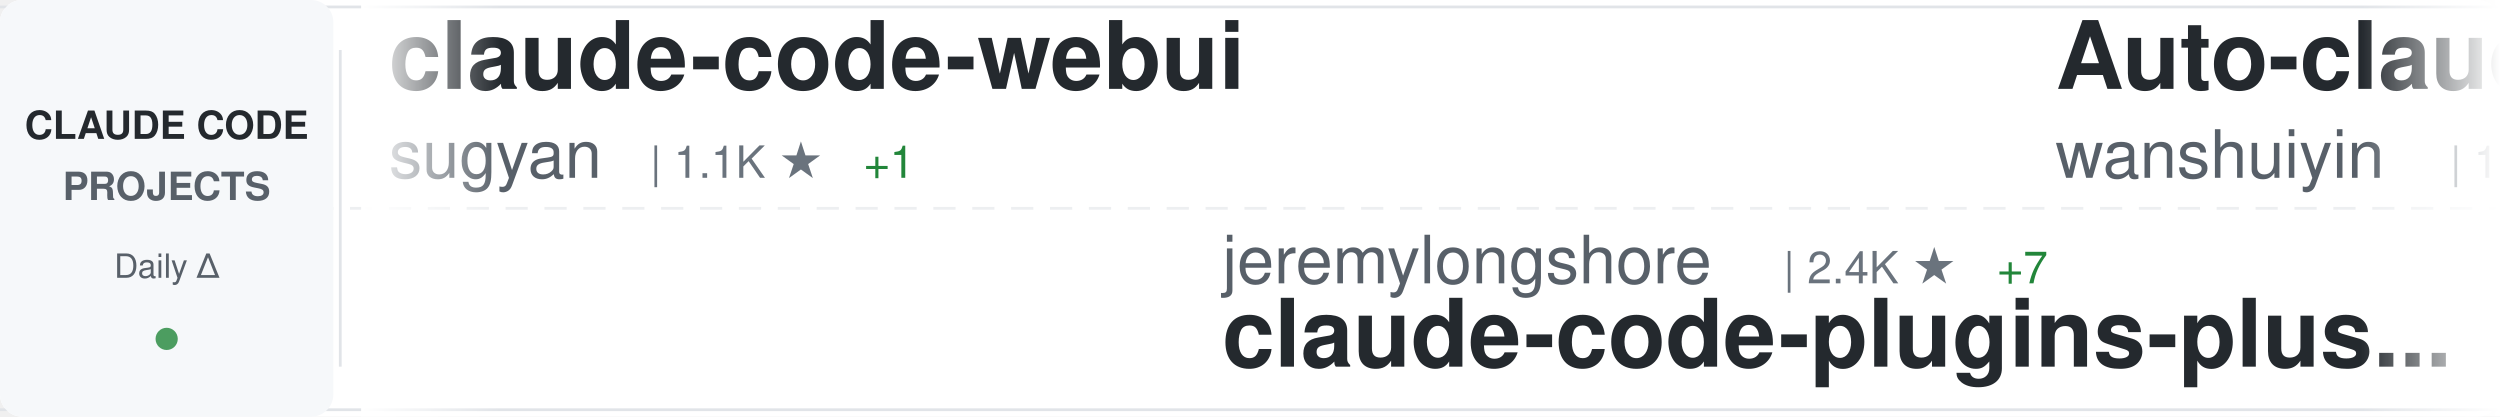
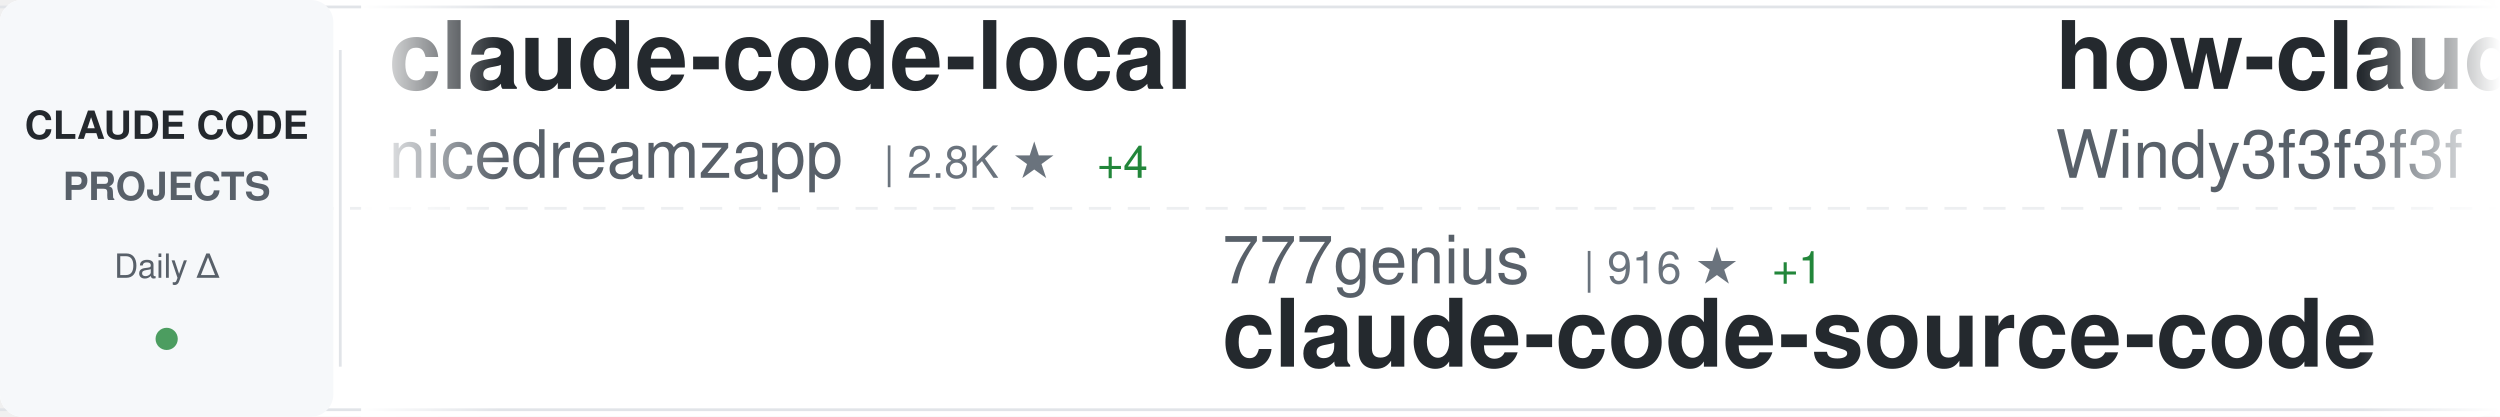
<svg xmlns="http://www.w3.org/2000/svg" width="900" height="150">
  <defs>
    <linearGradient id="awesomeLeftFade" x1="0%" y1="0%" x2="100%" y2="0%">
      <stop offset="0%" style="stop-color:#ffffff;stop-opacity:1" />
      <stop offset="100%" style="stop-color:#ffffff;stop-opacity:0" />
    </linearGradient>
    <linearGradient id="awesomeRightFade" x1="0%" y1="0%" x2="100%" y2="0%">
      <stop offset="0%" style="stop-color:#ffffff;stop-opacity:0" />
      <stop offset="100%" style="stop-color:#ffffff;stop-opacity:1" />
    </linearGradient>
  </defs>
  <rect width="900" height="150" fill="#ffffff" rx="8" />
  <rect x="0" y="2" width="900" height="1" fill="#e1e4e8" />
  <rect x="0" y="147" width="900" height="1" fill="#e1e4e8" />
  <line x1="0" y1="75" x2="900" y2="75" stroke="#e1e4e8" stroke-width="1" stroke-dasharray="8 6" opacity="0.6" />
  <rect x="0" y="0" width="120" height="150" fill="#f6f8fa" rx="8" />
  <text x="60" y="50" font-family="-apple-system, BlinkMacSystemFont, 'Segoe UI', Helvetica, Arial, sans-serif" font-size="14" font-weight="600" fill="#24292e" text-anchor="middle">CLAUDE CODE</text>
  <text x="60" y="72" font-family="-apple-system, BlinkMacSystemFont, 'Segoe UI', Helvetica, Arial, sans-serif" font-size="14" font-weight="600" fill="#586069" text-anchor="middle">PROJECTS</text>
  <text x="60" y="100" font-family="-apple-system, BlinkMacSystemFont, 'Segoe UI', Helvetica, Arial, sans-serif" font-size="12" font-weight="500" fill="#586069" text-anchor="middle">Daily Δ</text>
  <circle cx="60" cy="122" r="4" fill="#22863a" opacity="0.8" />
  <rect x="122" y="18" width="1" height="114" fill="#e1e4e8" />
  <clipPath id="awesomeTickerClip">
    <rect x="130" y="0" width="770" height="150" />
  </clipPath>
  <g clip-path="url(#awesomeTickerClip)">
    <g id="awesomeTickerItems">
      <animateTransform attributeName="transform" attributeType="XML" type="translate" from="0 0" to="-3000 0" dur="54s" repeatCount="indefinite" />
      <g transform="translate(0, 0)">
-         <text x="140" y="32" font-family="-apple-system, BlinkMacSystemFont, 'Segoe UI', Helvetica, Arial, sans-serif" font-size="34" font-weight="600" fill="#24292e">claude-code-webui</text>
-         <text x="140" y="64" font-family="-apple-system, BlinkMacSystemFont, 'Segoe UI', Helvetica, Arial, sans-serif" font-size="24" font-weight="400" fill="#586069">sugyan</text>
-         <text x="234" y="64" font-family="-apple-system, BlinkMacSystemFont, 'Segoe UI', Helvetica, Arial, sans-serif" font-size="16" font-weight="500" fill="#6a737d">| 1.1K ★</text>
-         <text x="311" y="64" font-family="-apple-system, BlinkMacSystemFont, 'Segoe UI', Helvetica, Arial, sans-serif" font-size="16" font-weight="500" fill="#22863a"> +1</text>
+         <text x="140" y="32" font-family="-apple-system, BlinkMacSystemFont, 'Segoe UI', Helvetica, Arial, sans-serif" font-size="34" font-weight="600" fill="#24292e">claude-code-local</text>
+         <text x="140" y="64" font-family="-apple-system, BlinkMacSystemFont, 'Segoe UI', Helvetica, Arial, sans-serif" font-size="24" font-weight="400" fill="#586069">nicedreamzapp</text>
+         <text x="318" y="64" font-family="-apple-system, BlinkMacSystemFont, 'Segoe UI', Helvetica, Arial, sans-serif" font-size="16" font-weight="500" fill="#6a737d">| 2.8K ★</text>
+         <text x="395" y="64" font-family="-apple-system, BlinkMacSystemFont, 'Segoe UI', Helvetica, Arial, sans-serif" font-size="16" font-weight="500" fill="#22863a"> +4</text>
      </g>
      <g transform="translate(300, 0)">
-         <text x="140" y="102" font-family="-apple-system, BlinkMacSystemFont, 'Segoe UI', Helvetica, Arial, sans-serif" font-size="24" font-weight="400" fill="#586069">jeremylongshore</text>
-         <text x="342" y="102" font-family="-apple-system, BlinkMacSystemFont, 'Segoe UI', Helvetica, Arial, sans-serif" font-size="16" font-weight="500" fill="#6a737d">| 2.4K ★</text>
-         <text x="419" y="102" font-family="-apple-system, BlinkMacSystemFont, 'Segoe UI', Helvetica, Arial, sans-serif" font-size="16" font-weight="500" fill="#22863a"> +7</text>
-         <text x="140" y="132" font-family="-apple-system, BlinkMacSystemFont, 'Segoe UI', Helvetica, Arial, sans-serif" font-size="34" font-weight="600" fill="#24292e">claude-code-plugins-plus...</text>
-       </g>
-       <g transform="translate(600, 0)">
-         <text x="140" y="32" font-family="-apple-system, BlinkMacSystemFont, 'Segoe UI', Helvetica, Arial, sans-serif" font-size="34" font-weight="600" fill="#24292e">Auto-claude-code-researc...</text>
-         <text x="140" y="64" font-family="-apple-system, BlinkMacSystemFont, 'Segoe UI', Helvetica, Arial, sans-serif" font-size="24" font-weight="400" fill="#586069">wanshuiyin</text>
-         <text x="282" y="64" font-family="-apple-system, BlinkMacSystemFont, 'Segoe UI', Helvetica, Arial, sans-serif" font-size="16" font-weight="500" fill="#6a737d">| 12.1K ★</text>
-         <text x="368" y="64" font-family="-apple-system, BlinkMacSystemFont, 'Segoe UI', Helvetica, Arial, sans-serif" font-size="16" font-weight="500" fill="#22863a"> +38</text>
-       </g>
-       <g transform="translate(900, 0)">
        <text x="140" y="102" font-family="-apple-system, BlinkMacSystemFont, 'Segoe UI', Helvetica, Arial, sans-serif" font-size="24" font-weight="400" fill="#586069">777genius</text>
        <text x="270" y="102" font-family="-apple-system, BlinkMacSystemFont, 'Segoe UI', Helvetica, Arial, sans-serif" font-size="16" font-weight="500" fill="#6a737d">| 916 ★</text>
        <text x="338" y="102" font-family="-apple-system, BlinkMacSystemFont, 'Segoe UI', Helvetica, Arial, sans-serif" font-size="16" font-weight="500" fill="#22863a"> +1</text>
        <text x="140" y="132" font-family="-apple-system, BlinkMacSystemFont, 'Segoe UI', Helvetica, Arial, sans-serif" font-size="34" font-weight="600" fill="#24292e">claude-code-source-code</text>
      </g>
+       <g transform="translate(600, 0)">
+         <text x="140" y="32" font-family="-apple-system, BlinkMacSystemFont, 'Segoe UI', Helvetica, Arial, sans-serif" font-size="34" font-weight="600" fill="#24292e">how-claude-code-works</text>
+         <text x="140" y="64" font-family="-apple-system, BlinkMacSystemFont, 'Segoe UI', Helvetica, Arial, sans-serif" font-size="24" font-weight="400" fill="#586069">Windy3f3f3f3f</text>
+         <text x="318" y="64" font-family="-apple-system, BlinkMacSystemFont, 'Segoe UI', Helvetica, Arial, sans-serif" font-size="16" font-weight="500" fill="#6a737d">| 2.6K ★</text>
+         <text x="395" y="64" font-family="-apple-system, BlinkMacSystemFont, 'Segoe UI', Helvetica, Arial, sans-serif" font-size="16" font-weight="500" fill="#22863a"> +3</text>
+       </g>
+       <g transform="translate(900, 0)">
+         <text x="140" y="102" font-family="-apple-system, BlinkMacSystemFont, 'Segoe UI', Helvetica, Arial, sans-serif" font-size="24" font-weight="400" fill="#586069">guanshan</text>
+         <text x="258" y="102" font-family="-apple-system, BlinkMacSystemFont, 'Segoe UI', Helvetica, Arial, sans-serif" font-size="16" font-weight="500" fill="#6a737d">| 60 ★</text>
+         <text x="140" y="132" font-family="-apple-system, BlinkMacSystemFont, 'Segoe UI', Helvetica, Arial, sans-serif" font-size="34" font-weight="600" fill="#24292e">ClaudeCode</text>
+       </g>
      <g transform="translate(1200, 0)">
-         <text x="140" y="32" font-family="-apple-system, BlinkMacSystemFont, 'Segoe UI', Helvetica, Arial, sans-serif" font-size="34" font-weight="600" fill="#24292e">claude-code-spec-workflo...</text>
-         <text x="140" y="64" font-family="-apple-system, BlinkMacSystemFont, 'Segoe UI', Helvetica, Arial, sans-serif" font-size="24" font-weight="400" fill="#586069">Pimzino</text>
-         <text x="246" y="64" font-family="-apple-system, BlinkMacSystemFont, 'Segoe UI', Helvetica, Arial, sans-serif" font-size="16" font-weight="500" fill="#6a737d">| 3.8K ★</text>
-         <text x="323" y="64" font-family="-apple-system, BlinkMacSystemFont, 'Segoe UI', Helvetica, Arial, sans-serif" font-size="16" font-weight="500" fill="#22863a"> +1</text>
+         <text x="140" y="32" font-family="-apple-system, BlinkMacSystemFont, 'Segoe UI', Helvetica, Arial, sans-serif" font-size="34" font-weight="600" fill="#24292e">claude-code-harness</text>
+         <text x="140" y="64" font-family="-apple-system, BlinkMacSystemFont, 'Segoe UI', Helvetica, Arial, sans-serif" font-size="24" font-weight="400" fill="#586069">Chachamaru127</text>
+         <text x="318" y="64" font-family="-apple-system, BlinkMacSystemFont, 'Segoe UI', Helvetica, Arial, sans-serif" font-size="16" font-weight="500" fill="#6a737d">| 2.8K ★</text>
+         <text x="395" y="64" font-family="-apple-system, BlinkMacSystemFont, 'Segoe UI', Helvetica, Arial, sans-serif" font-size="16" font-weight="500" fill="#22863a"> +22</text>
      </g>
      <g transform="translate(1500, 0)">
-         <text x="140" y="102" font-family="-apple-system, BlinkMacSystemFont, 'Segoe UI', Helvetica, Arial, sans-serif" font-size="24" font-weight="400" fill="#586069">affaan-m</text>
-         <text x="258" y="102" font-family="-apple-system, BlinkMacSystemFont, 'Segoe UI', Helvetica, Arial, sans-serif" font-size="16" font-weight="500" fill="#6a737d">| 215.5K ★</text>
-         <text x="353" y="102" font-family="-apple-system, BlinkMacSystemFont, 'Segoe UI', Helvetica, Arial, sans-serif" font-size="16" font-weight="500" fill="#22863a"> +643</text>
-         <text x="140" y="132" font-family="-apple-system, BlinkMacSystemFont, 'Segoe UI', Helvetica, Arial, sans-serif" font-size="34" font-weight="600" fill="#24292e">ECC</text>
+         <text x="140" y="102" font-family="-apple-system, BlinkMacSystemFont, 'Segoe UI', Helvetica, Arial, sans-serif" font-size="24" font-weight="400" fill="#586069">Alishahryar1</text>
+         <text x="306" y="102" font-family="-apple-system, BlinkMacSystemFont, 'Segoe UI', Helvetica, Arial, sans-serif" font-size="16" font-weight="500" fill="#6a737d">| 34.5K ★</text>
+         <text x="392" y="102" font-family="-apple-system, BlinkMacSystemFont, 'Segoe UI', Helvetica, Arial, sans-serif" font-size="16" font-weight="500" fill="#22863a"> +211</text>
+         <text x="140" y="132" font-family="-apple-system, BlinkMacSystemFont, 'Segoe UI', Helvetica, Arial, sans-serif" font-size="34" font-weight="600" fill="#24292e">free-claude-code</text>
      </g>
      <g transform="translate(1800, 0)">
-         <text x="140" y="32" font-family="-apple-system, BlinkMacSystemFont, 'Segoe UI', Helvetica, Arial, sans-serif" font-size="34" font-weight="600" fill="#24292e">awesome-claude-code-tool...</text>
-         <text x="140" y="64" font-family="-apple-system, BlinkMacSystemFont, 'Segoe UI', Helvetica, Arial, sans-serif" font-size="24" font-weight="400" fill="#586069">rohitg00</text>
-         <text x="258" y="64" font-family="-apple-system, BlinkMacSystemFont, 'Segoe UI', Helvetica, Arial, sans-serif" font-size="16" font-weight="500" fill="#6a737d">| 2.1K ★</text>
-         <text x="335" y="64" font-family="-apple-system, BlinkMacSystemFont, 'Segoe UI', Helvetica, Arial, sans-serif" font-size="16" font-weight="500" fill="#22863a"> +7</text>
+         <text x="140" y="32" font-family="-apple-system, BlinkMacSystemFont, 'Segoe UI', Helvetica, Arial, sans-serif" font-size="34" font-weight="600" fill="#24292e">collection-claude-code-s...</text>
+         <text x="140" y="64" font-family="-apple-system, BlinkMacSystemFont, 'Segoe UI', Helvetica, Arial, sans-serif" font-size="24" font-weight="400" fill="#586069">chauncygu</text>
+         <text x="270" y="64" font-family="-apple-system, BlinkMacSystemFont, 'Segoe UI', Helvetica, Arial, sans-serif" font-size="16" font-weight="500" fill="#6a737d">| 2.6K ★</text>
+         <text x="347" y="64" font-family="-apple-system, BlinkMacSystemFont, 'Segoe UI', Helvetica, Arial, sans-serif" font-size="16" font-weight="500" fill="#22863a"> +12</text>
      </g>
      <g transform="translate(2100, 0)">
-         <text x="140" y="102" font-family="-apple-system, BlinkMacSystemFont, 'Segoe UI', Helvetica, Arial, sans-serif" font-size="24" font-weight="400" fill="#586069">catlog22</text>
-         <text x="258" y="102" font-family="-apple-system, BlinkMacSystemFont, 'Segoe UI', Helvetica, Arial, sans-serif" font-size="16" font-weight="500" fill="#6a737d">| 2.1K ★</text>
-         <text x="335" y="102" font-family="-apple-system, BlinkMacSystemFont, 'Segoe UI', Helvetica, Arial, sans-serif" font-size="16" font-weight="500" fill="#22863a"> +1</text>
-         <text x="140" y="132" font-family="-apple-system, BlinkMacSystemFont, 'Segoe UI', Helvetica, Arial, sans-serif" font-size="34" font-weight="600" fill="#24292e">Claude-Code-Workflow</text>
+         <text x="140" y="102" font-family="-apple-system, BlinkMacSystemFont, 'Segoe UI', Helvetica, Arial, sans-serif" font-size="24" font-weight="400" fill="#586069">disler</text>
+         <text x="234" y="102" font-family="-apple-system, BlinkMacSystemFont, 'Segoe UI', Helvetica, Arial, sans-serif" font-size="16" font-weight="500" fill="#6a737d">| 3.8K ★</text>
+         <text x="311" y="102" font-family="-apple-system, BlinkMacSystemFont, 'Segoe UI', Helvetica, Arial, sans-serif" font-size="16" font-weight="500" fill="#22863a"> +5</text>
+         <text x="140" y="132" font-family="-apple-system, BlinkMacSystemFont, 'Segoe UI', Helvetica, Arial, sans-serif" font-size="34" font-weight="600" fill="#24292e">claude-code-hooks-master...</text>
      </g>
      <g transform="translate(2400, 0)">
-         <text x="140" y="32" font-family="-apple-system, BlinkMacSystemFont, 'Segoe UI', Helvetica, Arial, sans-serif" font-size="34" font-weight="600" fill="#24292e">claude-code-rev</text>
-         <text x="140" y="64" font-family="-apple-system, BlinkMacSystemFont, 'Segoe UI', Helvetica, Arial, sans-serif" font-size="24" font-weight="400" fill="#586069">oboard</text>
-         <text x="234" y="64" font-family="-apple-system, BlinkMacSystemFont, 'Segoe UI', Helvetica, Arial, sans-serif" font-size="16" font-weight="500" fill="#6a737d">| 3.2K ★</text>
+         <text x="140" y="32" font-family="-apple-system, BlinkMacSystemFont, 'Segoe UI', Helvetica, Arial, sans-serif" font-size="34" font-weight="600" fill="#24292e">claude-howto</text>
+         <text x="140" y="64" font-family="-apple-system, BlinkMacSystemFont, 'Segoe UI', Helvetica, Arial, sans-serif" font-size="24" font-weight="400" fill="#586069">luongnv89</text>
+         <text x="270" y="64" font-family="-apple-system, BlinkMacSystemFont, 'Segoe UI', Helvetica, Arial, sans-serif" font-size="16" font-weight="500" fill="#6a737d">| 37.2K ★</text>
+         <text x="356" y="64" font-family="-apple-system, BlinkMacSystemFont, 'Segoe UI', Helvetica, Arial, sans-serif" font-size="16" font-weight="500" fill="#22863a"> +87</text>
      </g>
      <g transform="translate(2700, 0)">
-         <text x="140" y="102" font-family="-apple-system, BlinkMacSystemFont, 'Segoe UI', Helvetica, Arial, sans-serif" font-size="24" font-weight="400" fill="#586069">1rgs</text>
-         <text x="210" y="102" font-family="-apple-system, BlinkMacSystemFont, 'Segoe UI', Helvetica, Arial, sans-serif" font-size="16" font-weight="500" fill="#6a737d">| 3.6K ★</text>
-         <text x="287" y="102" font-family="-apple-system, BlinkMacSystemFont, 'Segoe UI', Helvetica, Arial, sans-serif" font-size="16" font-weight="500" fill="#22863a"> +3</text>
-         <text x="140" y="132" font-family="-apple-system, BlinkMacSystemFont, 'Segoe UI', Helvetica, Arial, sans-serif" font-size="34" font-weight="600" fill="#24292e">claude-code-proxy</text>
+         <text x="140" y="102" font-family="-apple-system, BlinkMacSystemFont, 'Segoe UI', Helvetica, Arial, sans-serif" font-size="24" font-weight="400" fill="#586069">KPR111</text>
+         <text x="234" y="102" font-family="-apple-system, BlinkMacSystemFont, 'Segoe UI', Helvetica, Arial, sans-serif" font-size="16" font-weight="500" fill="#6a737d">| 18 ★</text>
+         <text x="140" y="132" font-family="-apple-system, BlinkMacSystemFont, 'Segoe UI', Helvetica, Arial, sans-serif" font-size="34" font-weight="600" fill="#24292e">Claude-Code</text>
      </g>
      <g transform="translate(3000, 0)">
-         <text x="140" y="32" font-family="-apple-system, BlinkMacSystemFont, 'Segoe UI', Helvetica, Arial, sans-serif" font-size="34" font-weight="600" fill="#24292e">claude-code-webui</text>
-         <text x="140" y="64" font-family="-apple-system, BlinkMacSystemFont, 'Segoe UI', Helvetica, Arial, sans-serif" font-size="24" font-weight="400" fill="#586069">sugyan</text>
-         <text x="234" y="64" font-family="-apple-system, BlinkMacSystemFont, 'Segoe UI', Helvetica, Arial, sans-serif" font-size="16" font-weight="500" fill="#6a737d">| 1.1K ★</text>
-         <text x="311" y="64" font-family="-apple-system, BlinkMacSystemFont, 'Segoe UI', Helvetica, Arial, sans-serif" font-size="16" font-weight="500" fill="#22863a"> +1</text>
+         <text x="140" y="32" font-family="-apple-system, BlinkMacSystemFont, 'Segoe UI', Helvetica, Arial, sans-serif" font-size="34" font-weight="600" fill="#24292e">claude-code-local</text>
+         <text x="140" y="64" font-family="-apple-system, BlinkMacSystemFont, 'Segoe UI', Helvetica, Arial, sans-serif" font-size="24" font-weight="400" fill="#586069">nicedreamzapp</text>
+         <text x="318" y="64" font-family="-apple-system, BlinkMacSystemFont, 'Segoe UI', Helvetica, Arial, sans-serif" font-size="16" font-weight="500" fill="#6a737d">| 2.8K ★</text>
+         <text x="395" y="64" font-family="-apple-system, BlinkMacSystemFont, 'Segoe UI', Helvetica, Arial, sans-serif" font-size="16" font-weight="500" fill="#22863a"> +4</text>
      </g>
      <g transform="translate(3300, 0)">
-         <text x="140" y="102" font-family="-apple-system, BlinkMacSystemFont, 'Segoe UI', Helvetica, Arial, sans-serif" font-size="24" font-weight="400" fill="#586069">jeremylongshore</text>
-         <text x="342" y="102" font-family="-apple-system, BlinkMacSystemFont, 'Segoe UI', Helvetica, Arial, sans-serif" font-size="16" font-weight="500" fill="#6a737d">| 2.4K ★</text>
-         <text x="419" y="102" font-family="-apple-system, BlinkMacSystemFont, 'Segoe UI', Helvetica, Arial, sans-serif" font-size="16" font-weight="500" fill="#22863a"> +7</text>
-         <text x="140" y="132" font-family="-apple-system, BlinkMacSystemFont, 'Segoe UI', Helvetica, Arial, sans-serif" font-size="34" font-weight="600" fill="#24292e">claude-code-plugins-plus...</text>
-       </g>
-       <g transform="translate(3600, 0)">
-         <text x="140" y="32" font-family="-apple-system, BlinkMacSystemFont, 'Segoe UI', Helvetica, Arial, sans-serif" font-size="34" font-weight="600" fill="#24292e">Auto-claude-code-researc...</text>
-         <text x="140" y="64" font-family="-apple-system, BlinkMacSystemFont, 'Segoe UI', Helvetica, Arial, sans-serif" font-size="24" font-weight="400" fill="#586069">wanshuiyin</text>
-         <text x="282" y="64" font-family="-apple-system, BlinkMacSystemFont, 'Segoe UI', Helvetica, Arial, sans-serif" font-size="16" font-weight="500" fill="#6a737d">| 12.1K ★</text>
-         <text x="368" y="64" font-family="-apple-system, BlinkMacSystemFont, 'Segoe UI', Helvetica, Arial, sans-serif" font-size="16" font-weight="500" fill="#22863a"> +38</text>
-       </g>
-       <g transform="translate(3900, 0)">
        <text x="140" y="102" font-family="-apple-system, BlinkMacSystemFont, 'Segoe UI', Helvetica, Arial, sans-serif" font-size="24" font-weight="400" fill="#586069">777genius</text>
        <text x="270" y="102" font-family="-apple-system, BlinkMacSystemFont, 'Segoe UI', Helvetica, Arial, sans-serif" font-size="16" font-weight="500" fill="#6a737d">| 916 ★</text>
        <text x="338" y="102" font-family="-apple-system, BlinkMacSystemFont, 'Segoe UI', Helvetica, Arial, sans-serif" font-size="16" font-weight="500" fill="#22863a"> +1</text>
        <text x="140" y="132" font-family="-apple-system, BlinkMacSystemFont, 'Segoe UI', Helvetica, Arial, sans-serif" font-size="34" font-weight="600" fill="#24292e">claude-code-source-code</text>
+       </g>
+       <g transform="translate(3600, 0)">
+         <text x="140" y="32" font-family="-apple-system, BlinkMacSystemFont, 'Segoe UI', Helvetica, Arial, sans-serif" font-size="34" font-weight="600" fill="#24292e">how-claude-code-works</text>
+         <text x="140" y="64" font-family="-apple-system, BlinkMacSystemFont, 'Segoe UI', Helvetica, Arial, sans-serif" font-size="24" font-weight="400" fill="#586069">Windy3f3f3f3f</text>
+         <text x="318" y="64" font-family="-apple-system, BlinkMacSystemFont, 'Segoe UI', Helvetica, Arial, sans-serif" font-size="16" font-weight="500" fill="#6a737d">| 2.6K ★</text>
+         <text x="395" y="64" font-family="-apple-system, BlinkMacSystemFont, 'Segoe UI', Helvetica, Arial, sans-serif" font-size="16" font-weight="500" fill="#22863a"> +3</text>
+       </g>
+       <g transform="translate(3900, 0)">
+         <text x="140" y="102" font-family="-apple-system, BlinkMacSystemFont, 'Segoe UI', Helvetica, Arial, sans-serif" font-size="24" font-weight="400" fill="#586069">guanshan</text>
+         <text x="258" y="102" font-family="-apple-system, BlinkMacSystemFont, 'Segoe UI', Helvetica, Arial, sans-serif" font-size="16" font-weight="500" fill="#6a737d">| 60 ★</text>
+         <text x="140" y="132" font-family="-apple-system, BlinkMacSystemFont, 'Segoe UI', Helvetica, Arial, sans-serif" font-size="34" font-weight="600" fill="#24292e">ClaudeCode</text>
      </g>
    </g>
  </g>
  <rect x="130" y="0" width="50" height="150" fill="url(#awesomeLeftFade)" />
  <rect x="850" y="0" width="50" height="150" fill="url(#awesomeRightFade)" />
</svg>
